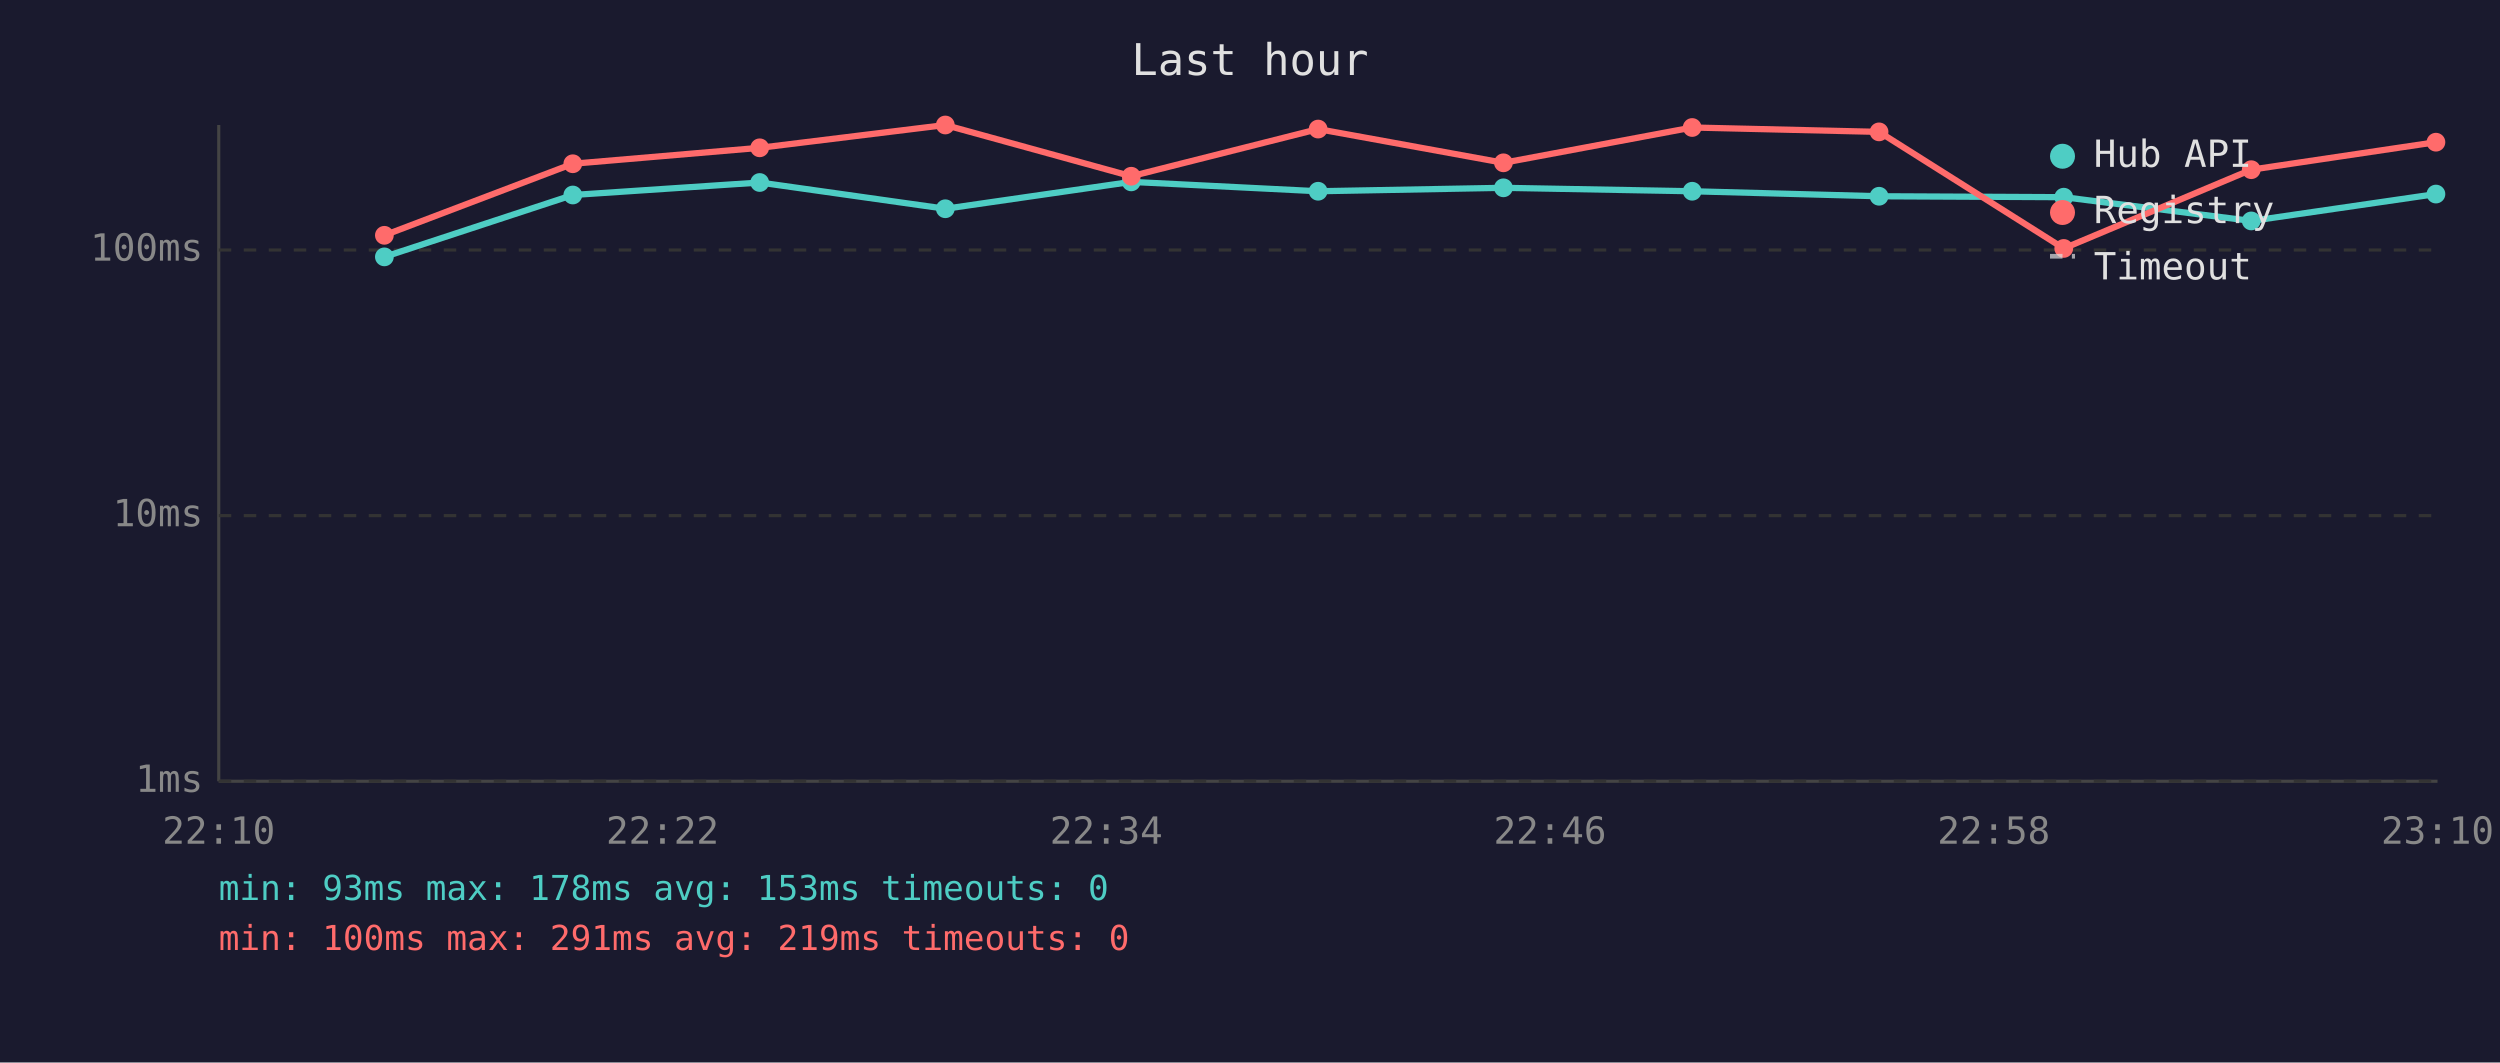
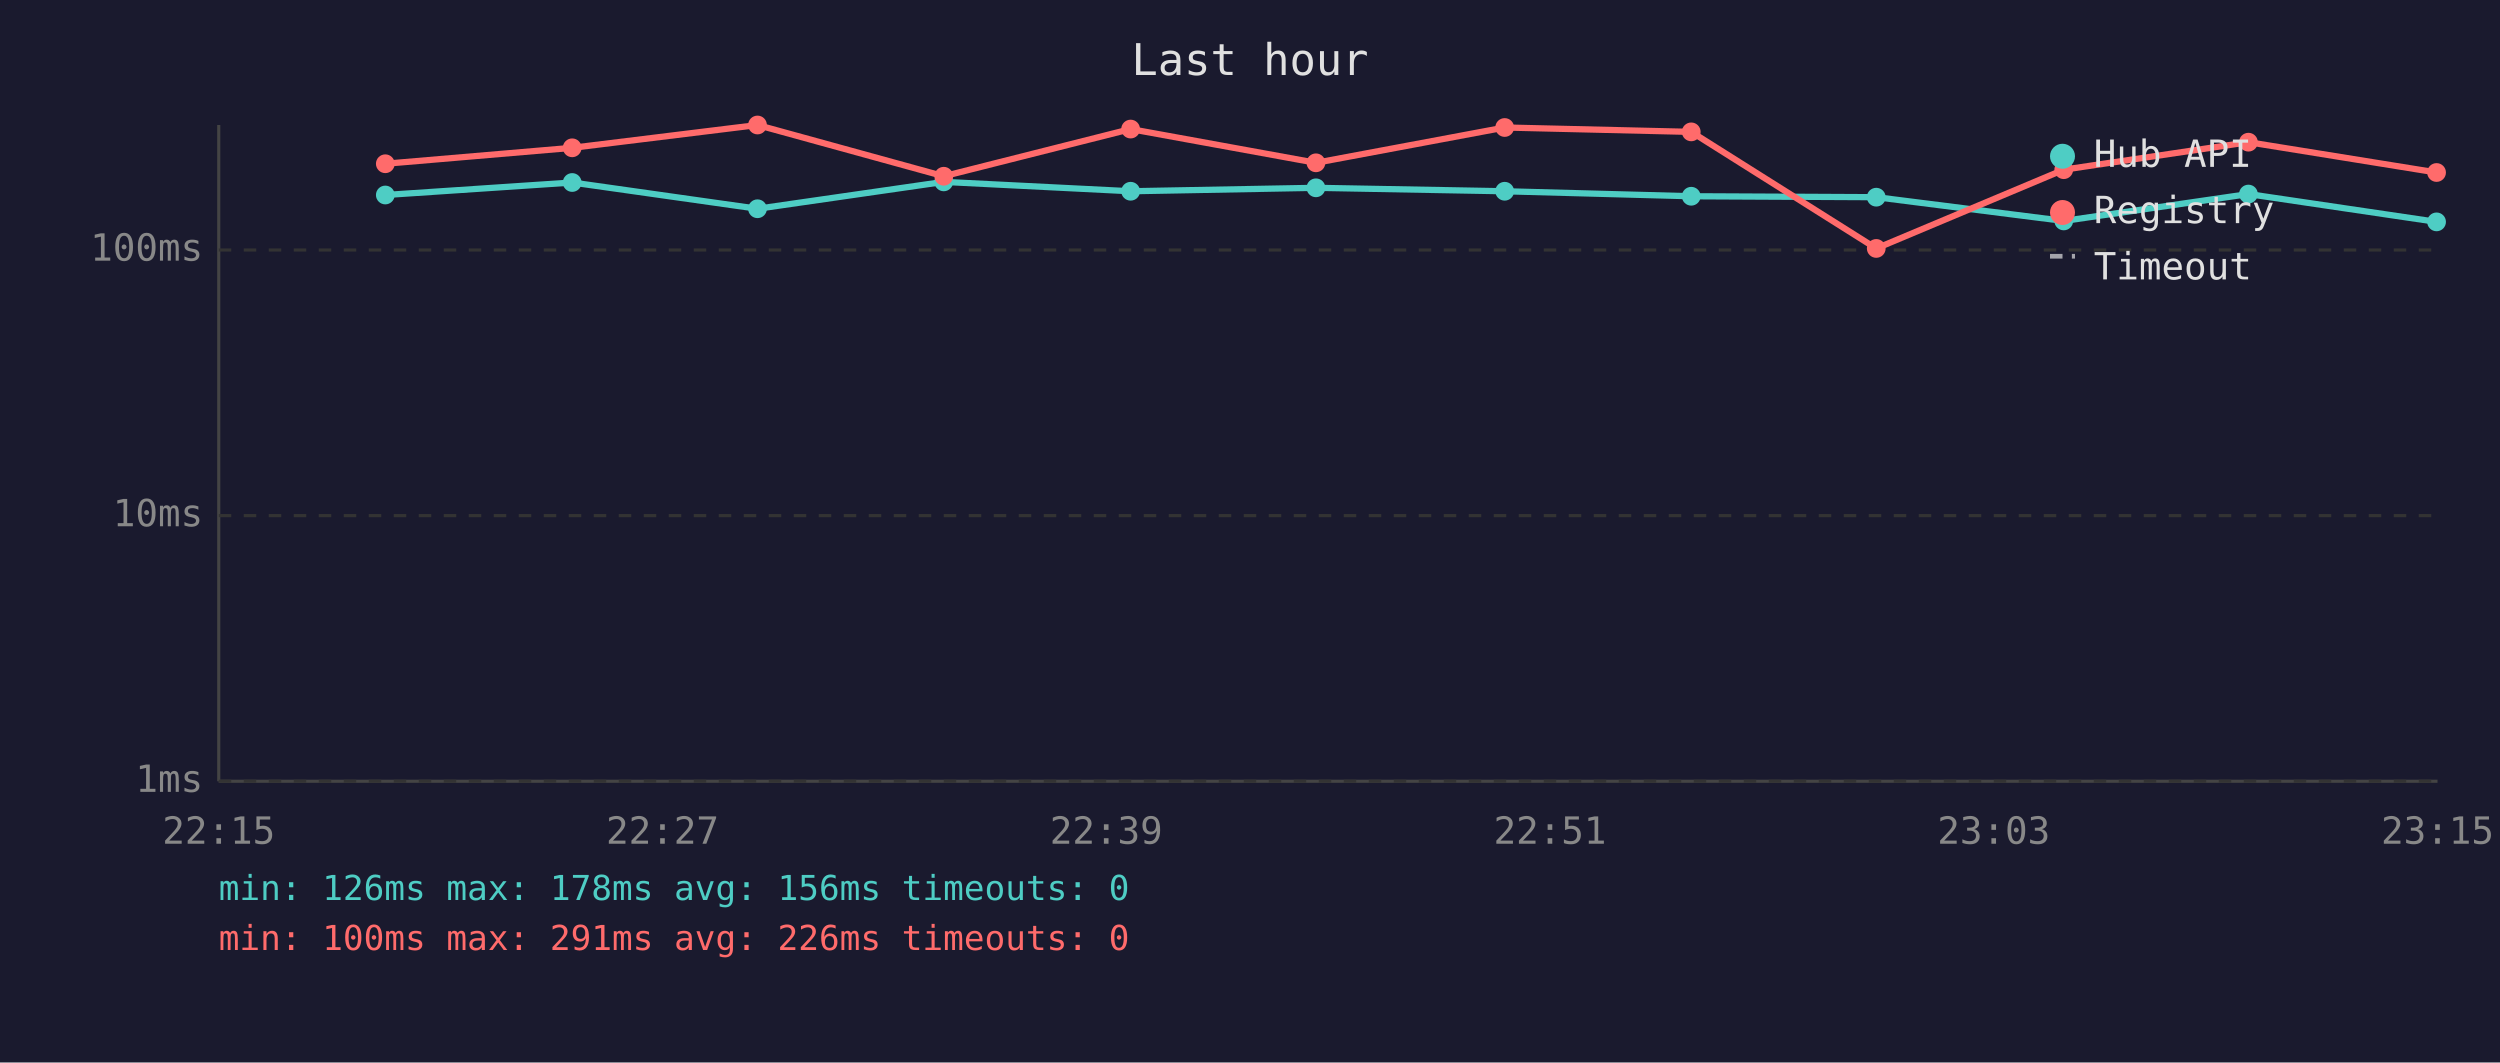
<svg xmlns="http://www.w3.org/2000/svg" viewBox="0 0 800 340" font-family="monospace" font-size="12">
  <rect width="800" height="340" fill="#1a1a2e" />
  <text x="400" y="24" fill="#e0e0e0" font-size="14" text-anchor="middle">Last hour</text>
  <line x1="70" y1="40" x2="70" y2="250" stroke="#444" stroke-width="1" />
  <line x1="70" y1="250" x2="780" y2="250" stroke="#444" stroke-width="1" />
  <line x1="70" y1="250" x2="780" y2="250" stroke="#333" stroke-width="1" stroke-dasharray="4" />
  <text x="65" y="250" fill="#888" text-anchor="end" dominant-baseline="middle">1ms</text>
  <line x1="70" y1="165" x2="780" y2="165" stroke="#333" stroke-width="1" stroke-dasharray="4" />
  <text x="65" y="165" fill="#888" text-anchor="end" dominant-baseline="middle">10ms</text>
  <line x1="70" y1="80" x2="780" y2="80" stroke="#333" stroke-width="1" stroke-dasharray="4" />
  <text x="65" y="80" fill="#888" text-anchor="end" dominant-baseline="middle">100ms</text>
-   <text x="70" y="270" fill="#888" text-anchor="middle">22:10</text>
-   <text x="212" y="270" fill="#888" text-anchor="middle">22:22</text>
-   <text x="354" y="270" fill="#888" text-anchor="middle">22:34</text>
-   <text x="496" y="270" fill="#888" text-anchor="middle">22:46</text>
-   <text x="638" y="270" fill="#888" text-anchor="middle">22:58</text>
-   <text x="780" y="270" fill="#888" text-anchor="middle">23:10</text>
-   <polyline points="123.0,82.2 183.3,62.4 243.1,58.4 302.5,66.8 362.0,58.2 421.8,61.2 481.1,60.1 541.5,61.2 601.3,62.8 660.4,63.1 720.4,70.7 779.5,62.1" fill="none" stroke="#4ecdc4" stroke-width="2" opacity="1" />
-   <circle cx="123.0" cy="82.2" r="3" fill="#4ecdc4" />
-   <circle cx="183.3" cy="62.4" r="3" fill="#4ecdc4" />
-   <circle cx="243.1" cy="58.4" r="3" fill="#4ecdc4" />
-   <circle cx="302.5" cy="66.8" r="3" fill="#4ecdc4" />
-   <circle cx="362.0" cy="58.2" r="3" fill="#4ecdc4" />
-   <circle cx="421.8" cy="61.2" r="3" fill="#4ecdc4" />
-   <circle cx="481.1" cy="60.1" r="3" fill="#4ecdc4" />
-   <circle cx="541.5" cy="61.2" r="3" fill="#4ecdc4" />
-   <circle cx="601.3" cy="62.8" r="3" fill="#4ecdc4" />
-   <circle cx="660.4" cy="63.1" r="3" fill="#4ecdc4" />
-   <circle cx="720.4" cy="70.7" r="3" fill="#4ecdc4" />
-   <circle cx="779.5" cy="62.1" r="3" fill="#4ecdc4" />
-   <polyline points="123.0,75.3 183.3,52.4 243.1,47.3 302.5,40.0 362.0,56.4 421.8,41.3 481.1,52.1 541.5,40.8 601.3,42.2 660.4,79.5 720.4,54.3 779.5,45.5" fill="none" stroke="#ff6b6b" stroke-width="2" opacity="1" />
-   <circle cx="123.0" cy="75.3" r="3" fill="#ff6b6b" />
-   <circle cx="183.3" cy="52.4" r="3" fill="#ff6b6b" />
-   <circle cx="243.1" cy="47.3" r="3" fill="#ff6b6b" />
-   <circle cx="302.5" cy="40.0" r="3" fill="#ff6b6b" />
-   <circle cx="362.0" cy="56.4" r="3" fill="#ff6b6b" />
-   <circle cx="421.8" cy="41.3" r="3" fill="#ff6b6b" />
-   <circle cx="481.1" cy="52.1" r="3" fill="#ff6b6b" />
-   <circle cx="541.5" cy="40.8" r="3" fill="#ff6b6b" />
-   <circle cx="601.3" cy="42.2" r="3" fill="#ff6b6b" />
-   <circle cx="660.4" cy="79.5" r="3" fill="#ff6b6b" />
-   <circle cx="720.4" cy="54.3" r="3" fill="#ff6b6b" />
-   <circle cx="779.5" cy="45.5" r="3" fill="#ff6b6b" />
+   <text x="70" y="270" fill="#888" text-anchor="middle">22:15</text>
+   <text x="212" y="270" fill="#888" text-anchor="middle">22:27</text>
+   <text x="354" y="270" fill="#888" text-anchor="middle">22:39</text>
+   <text x="496" y="270" fill="#888" text-anchor="middle">22:51</text>
+   <text x="638" y="270" fill="#888" text-anchor="middle">23:03</text>
+   <text x="780" y="270" fill="#888" text-anchor="middle">23:15</text>
+   <polyline points="123.3,62.4 183.1,58.4 242.4,66.8 302.0,58.2 361.8,61.2 421.1,60.1 481.5,61.2 541.2,62.8 600.4,63.1 660.4,70.7 719.5,62.1 779.7,71.0" fill="none" stroke="#4ecdc4" stroke-width="2" opacity="1" />
+   <circle cx="123.3" cy="62.4" r="3" fill="#4ecdc4" />
+   <circle cx="183.1" cy="58.4" r="3" fill="#4ecdc4" />
+   <circle cx="242.4" cy="66.8" r="3" fill="#4ecdc4" />
+   <circle cx="302.0" cy="58.2" r="3" fill="#4ecdc4" />
+   <circle cx="361.8" cy="61.2" r="3" fill="#4ecdc4" />
+   <circle cx="421.1" cy="60.1" r="3" fill="#4ecdc4" />
+   <circle cx="481.5" cy="61.2" r="3" fill="#4ecdc4" />
+   <circle cx="541.2" cy="62.8" r="3" fill="#4ecdc4" />
+   <circle cx="600.4" cy="63.1" r="3" fill="#4ecdc4" />
+   <circle cx="660.4" cy="70.7" r="3" fill="#4ecdc4" />
+   <circle cx="719.5" cy="62.1" r="3" fill="#4ecdc4" />
+   <circle cx="779.7" cy="71.0" r="3" fill="#4ecdc4" />
+   <polyline points="123.3,52.4 183.1,47.3 242.4,40.0 302.0,56.4 361.8,41.3 421.1,52.1 481.5,40.8 541.2,42.2 600.4,79.5 660.4,54.3 719.5,45.5 779.7,55.2" fill="none" stroke="#ff6b6b" stroke-width="2" opacity="1" />
+   <circle cx="123.3" cy="52.4" r="3" fill="#ff6b6b" />
+   <circle cx="183.1" cy="47.3" r="3" fill="#ff6b6b" />
+   <circle cx="242.4" cy="40.0" r="3" fill="#ff6b6b" />
+   <circle cx="302.0" cy="56.4" r="3" fill="#ff6b6b" />
+   <circle cx="361.8" cy="41.3" r="3" fill="#ff6b6b" />
+   <circle cx="421.1" cy="52.1" r="3" fill="#ff6b6b" />
+   <circle cx="481.5" cy="40.8" r="3" fill="#ff6b6b" />
+   <circle cx="541.2" cy="42.2" r="3" fill="#ff6b6b" />
+   <circle cx="600.4" cy="79.5" r="3" fill="#ff6b6b" />
+   <circle cx="660.4" cy="54.3" r="3" fill="#ff6b6b" />
+   <circle cx="719.5" cy="45.5" r="3" fill="#ff6b6b" />
+   <circle cx="779.7" cy="55.2" r="3" fill="#ff6b6b" />
  <circle cx="660" cy="50" r="4" fill="#4ecdc4" />
  <text x="670" y="50" fill="#e0e0e0" dominant-baseline="middle">Hub API</text>
  <circle cx="660" cy="68" r="4" fill="#ff6b6b" />
  <text x="670" y="68" fill="#e0e0e0" dominant-baseline="middle">Registry</text>
  <line x1="656" y1="82" x2="664" y2="82" stroke="#e0e0e0" stroke-width="1.5" stroke-dasharray="4,3" opacity="0.7" />
  <text x="670" y="86" fill="#e0e0e0" dominant-baseline="middle">Timeout</text>
-   <text x="70" y="288" fill="#4ecdc4" font-size="11">min: 93ms  max: 178ms  avg: 153ms  timeouts: 0</text>
-   <text x="70" y="304" fill="#ff6b6b" font-size="11">min: 100ms  max: 291ms  avg: 219ms  timeouts: 0</text>
+   <text x="70" y="288" fill="#4ecdc4" font-size="11">min: 126ms  max: 178ms  avg: 156ms  timeouts: 0</text>
+   <text x="70" y="304" fill="#ff6b6b" font-size="11">min: 100ms  max: 291ms  avg: 226ms  timeouts: 0</text>
</svg>
